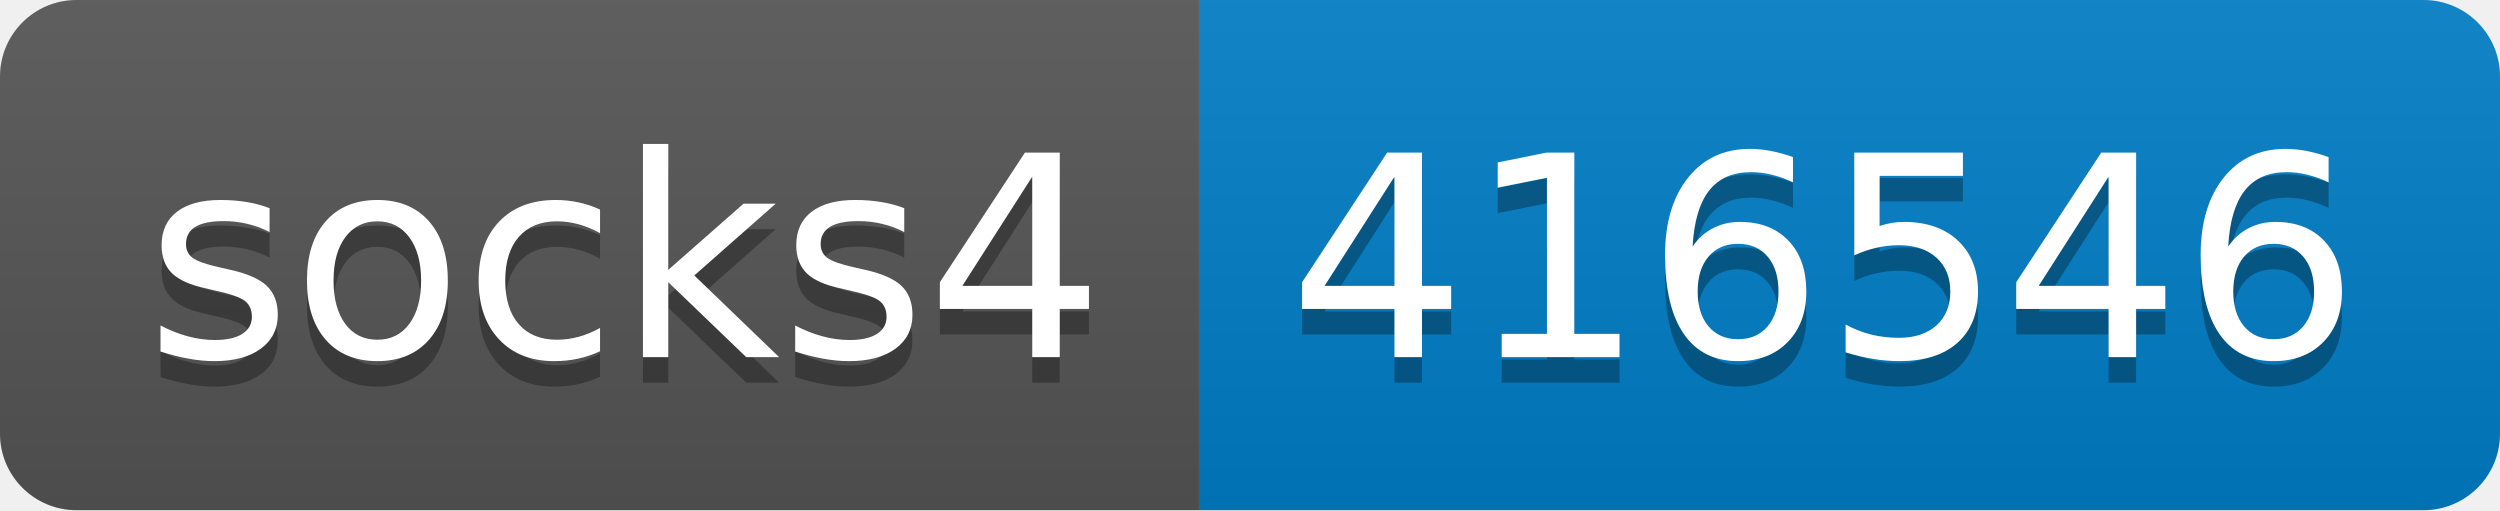
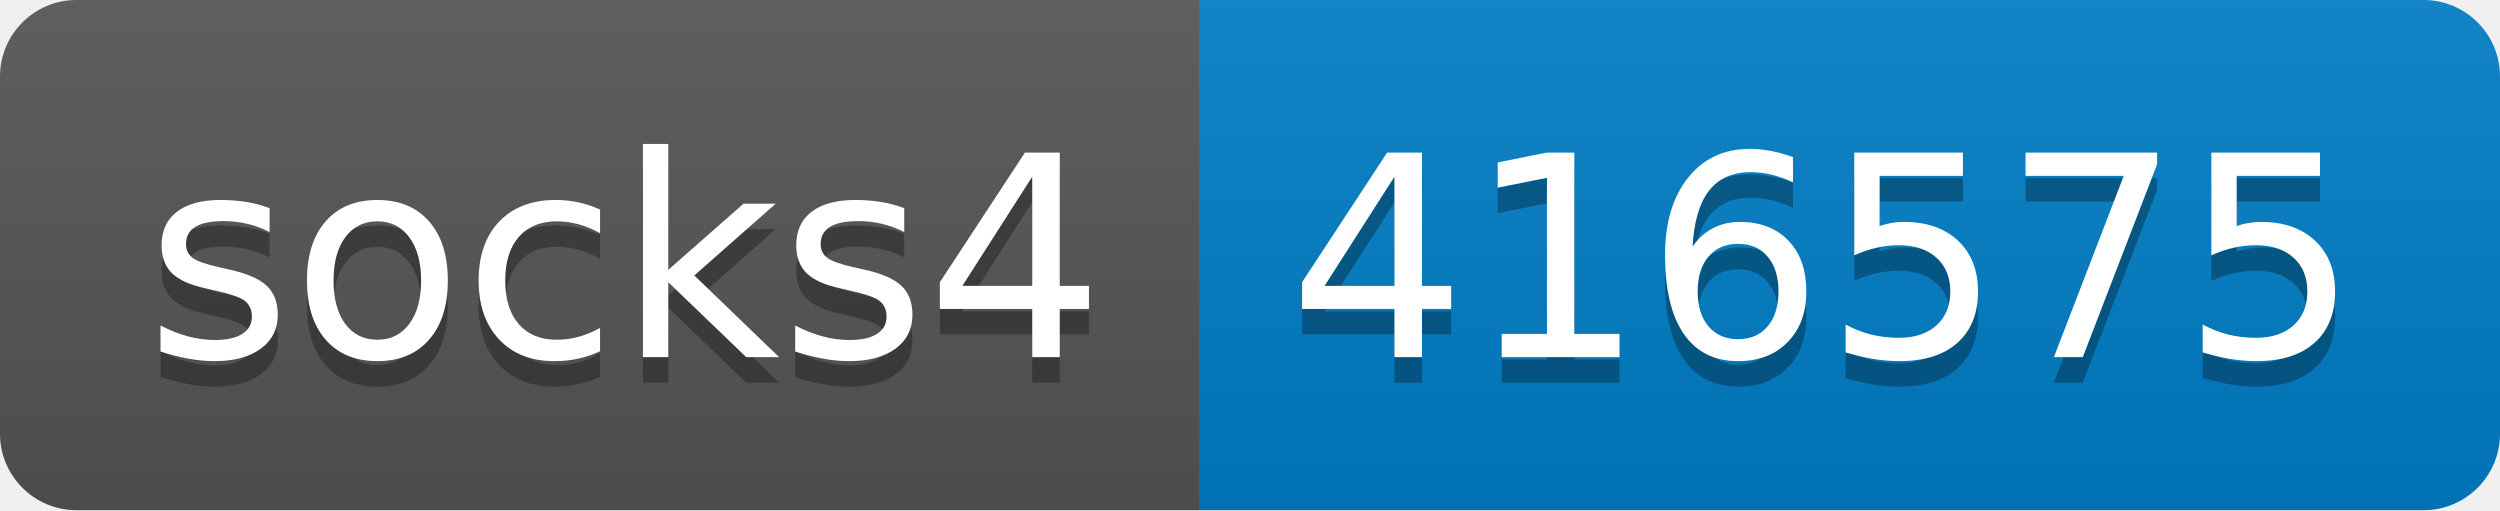
- <svg xmlns="http://www.w3.org/2000/svg" width="98" height="20" role="img" aria-label="socks4: 416546">
+ <svg xmlns="http://www.w3.org/2000/svg" width="98" height="20" role="img" aria-label="socks4: 416575">
  <linearGradient id="s" x2="0" y2="100%">
    <stop offset="0" stop-color="#bbb" stop-opacity=".1" />
    <stop offset="1" stop-opacity=".1" />
  </linearGradient>
  <clipPath id="r">
    <rect width="98" height="20" rx="3" fill="#fff" />
  </clipPath>
  <g clip-path="url(#r)">
    <rect width="47" height="20" fill="#555" />
    <rect x="47" width="51" height="20" fill="#007ec6" />
    <rect width="98" height="20" fill="url(#s)" />
  </g>
  <g fill="#fff" text-anchor="middle" font-family="Verdana,Geneva,DejaVu Sans,sans-serif" text-rendering="geometricPrecision" font-size="110">
    <text aria-hidden="true" x="245" y="150" fill="#010101" fill-opacity=".3" transform="scale(.1)" textLength="370">socks4</text>
    <text x="245" y="140" transform="scale(.1)" fill="#fff" textLength="370">socks4</text>
-     <text aria-hidden="true" x="715" y="150" fill="#010101" fill-opacity=".3" transform="scale(.1)" textLength="410">416546</text>
-     <text x="715" y="140" transform="scale(.1)" fill="#fff" textLength="410">416546</text>
+     <text aria-hidden="true" x="715" y="150" fill="#010101" fill-opacity=".3" transform="scale(.1)" textLength="410">416575</text>
+     <text x="715" y="140" transform="scale(.1)" fill="#fff" textLength="410">416575</text>
  </g>
</svg>
